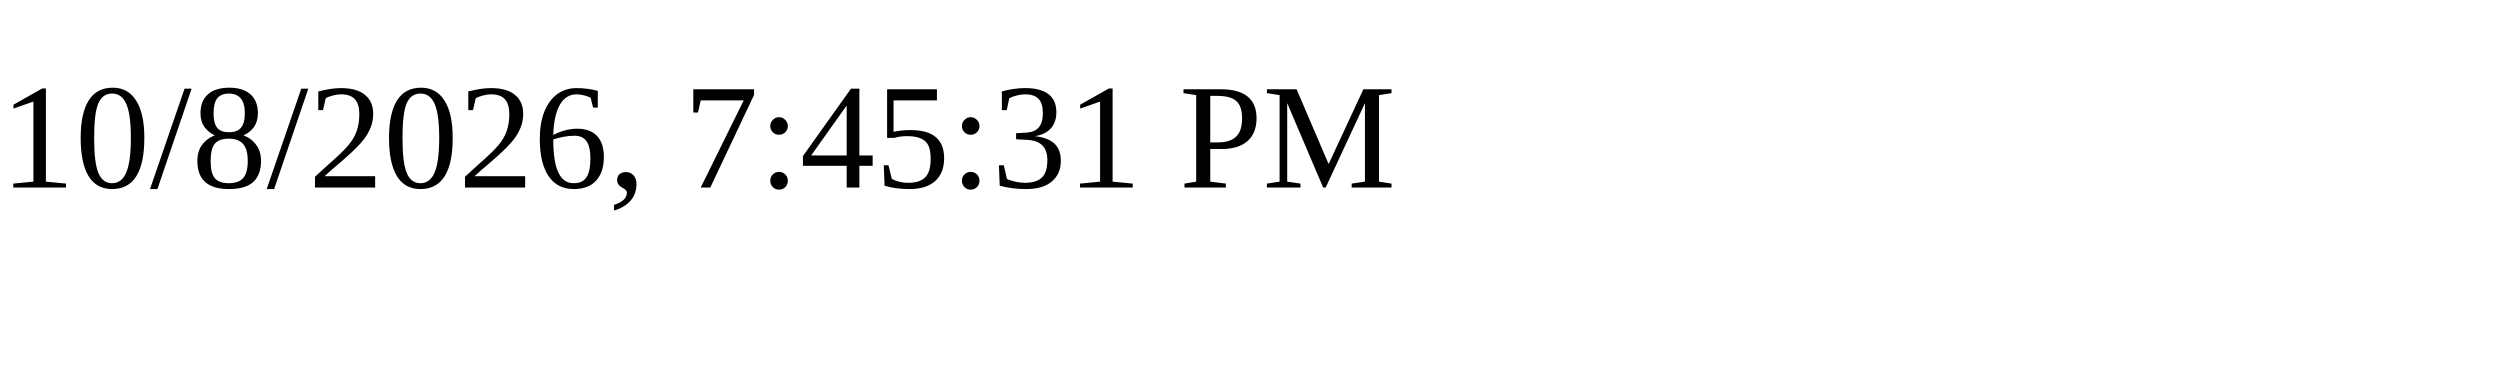
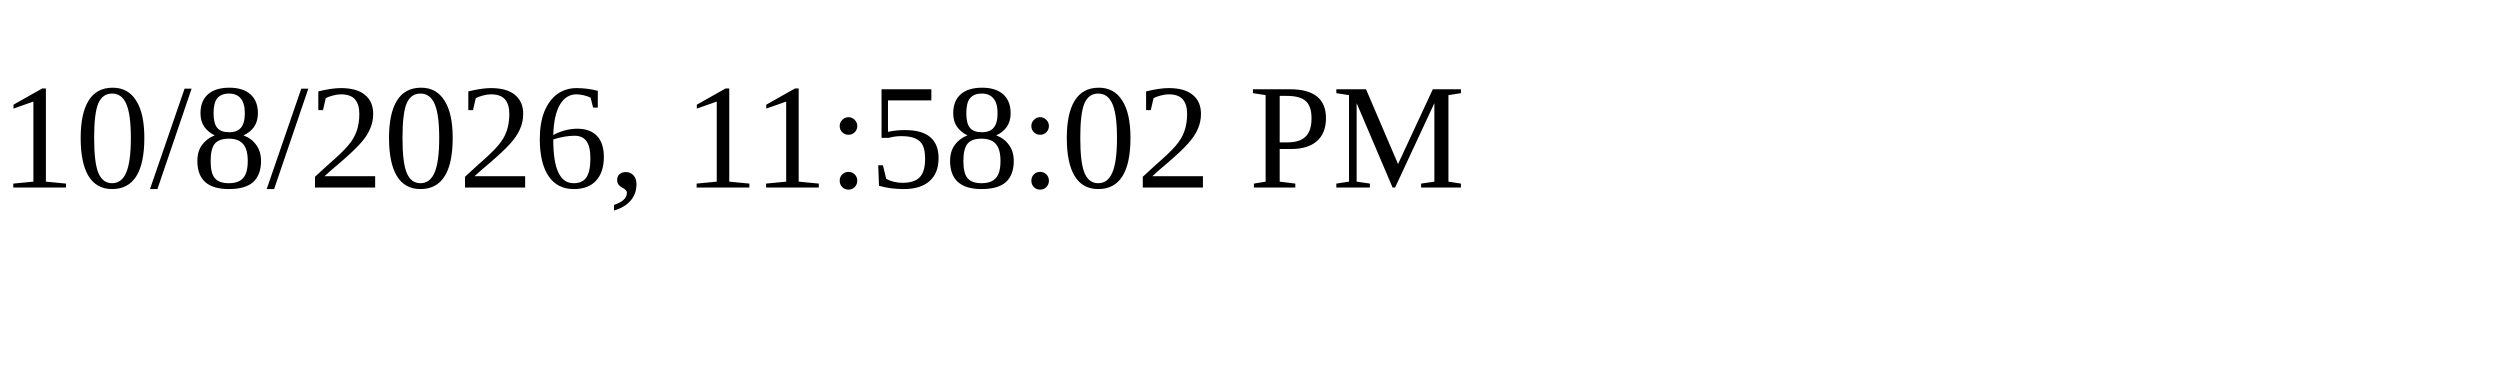
<svg xmlns="http://www.w3.org/2000/svg" height="30" width="200">
-   <text x="0" y="15">10/8/2026, 7:45:31 PM</text>
+   <text x="0" y="15">10/8/2026, 11:58:02 PM</text>
</svg>
